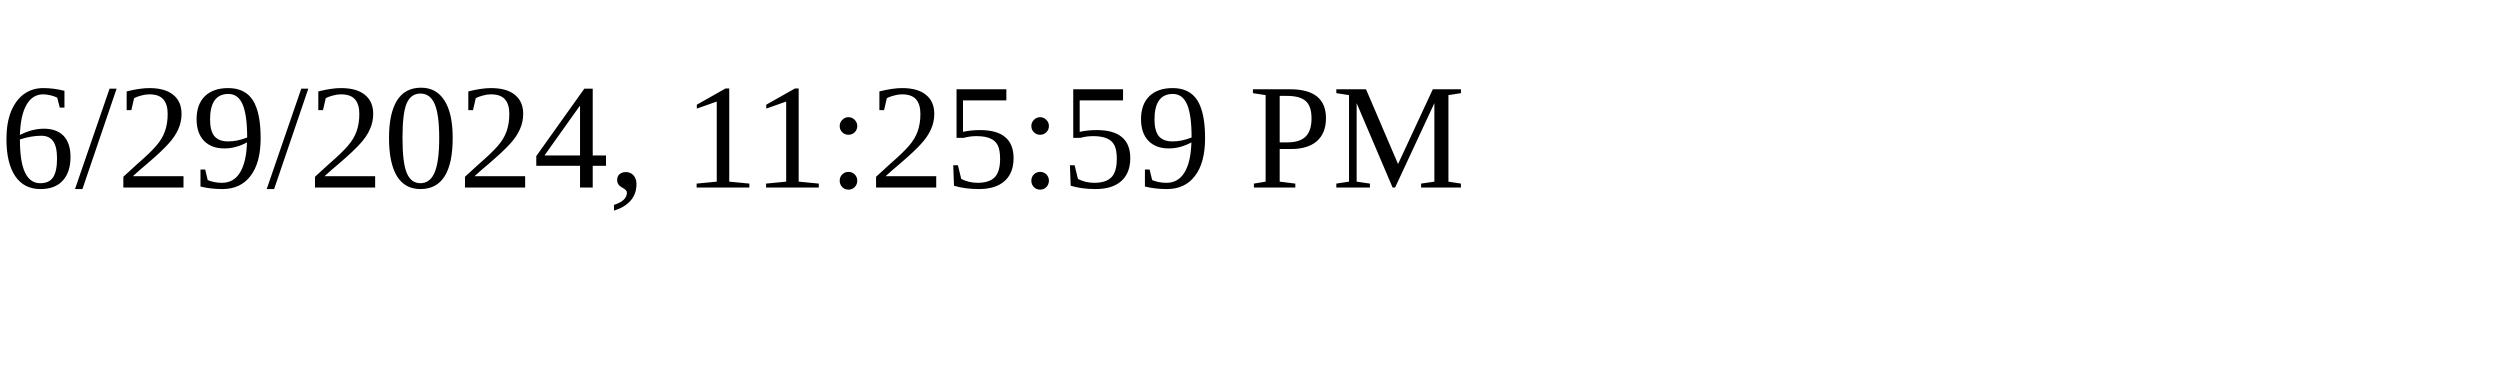
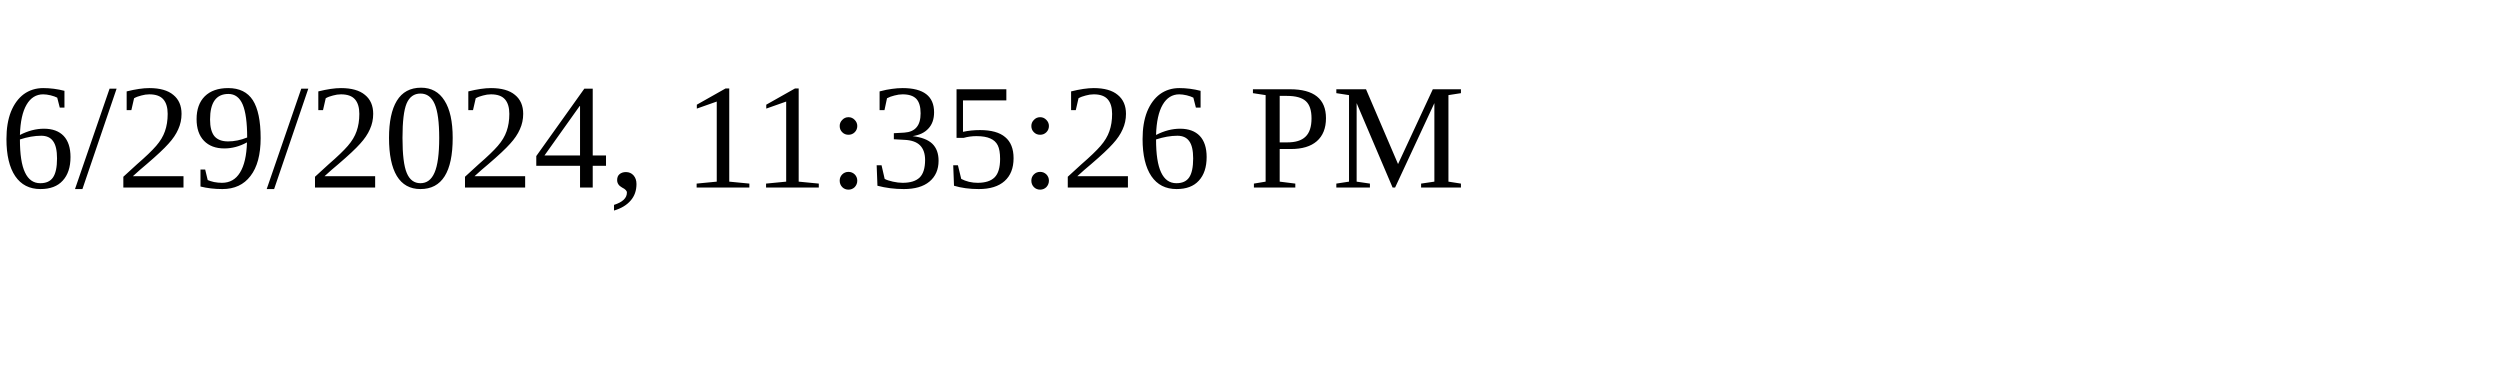
<svg xmlns="http://www.w3.org/2000/svg" height="30" width="200">
-   <text x="0" y="15">6/29/2024, 11:25:59 PM</text>
+   <text x="0" y="15">6/29/2024, 11:35:26 PM</text>
</svg>
